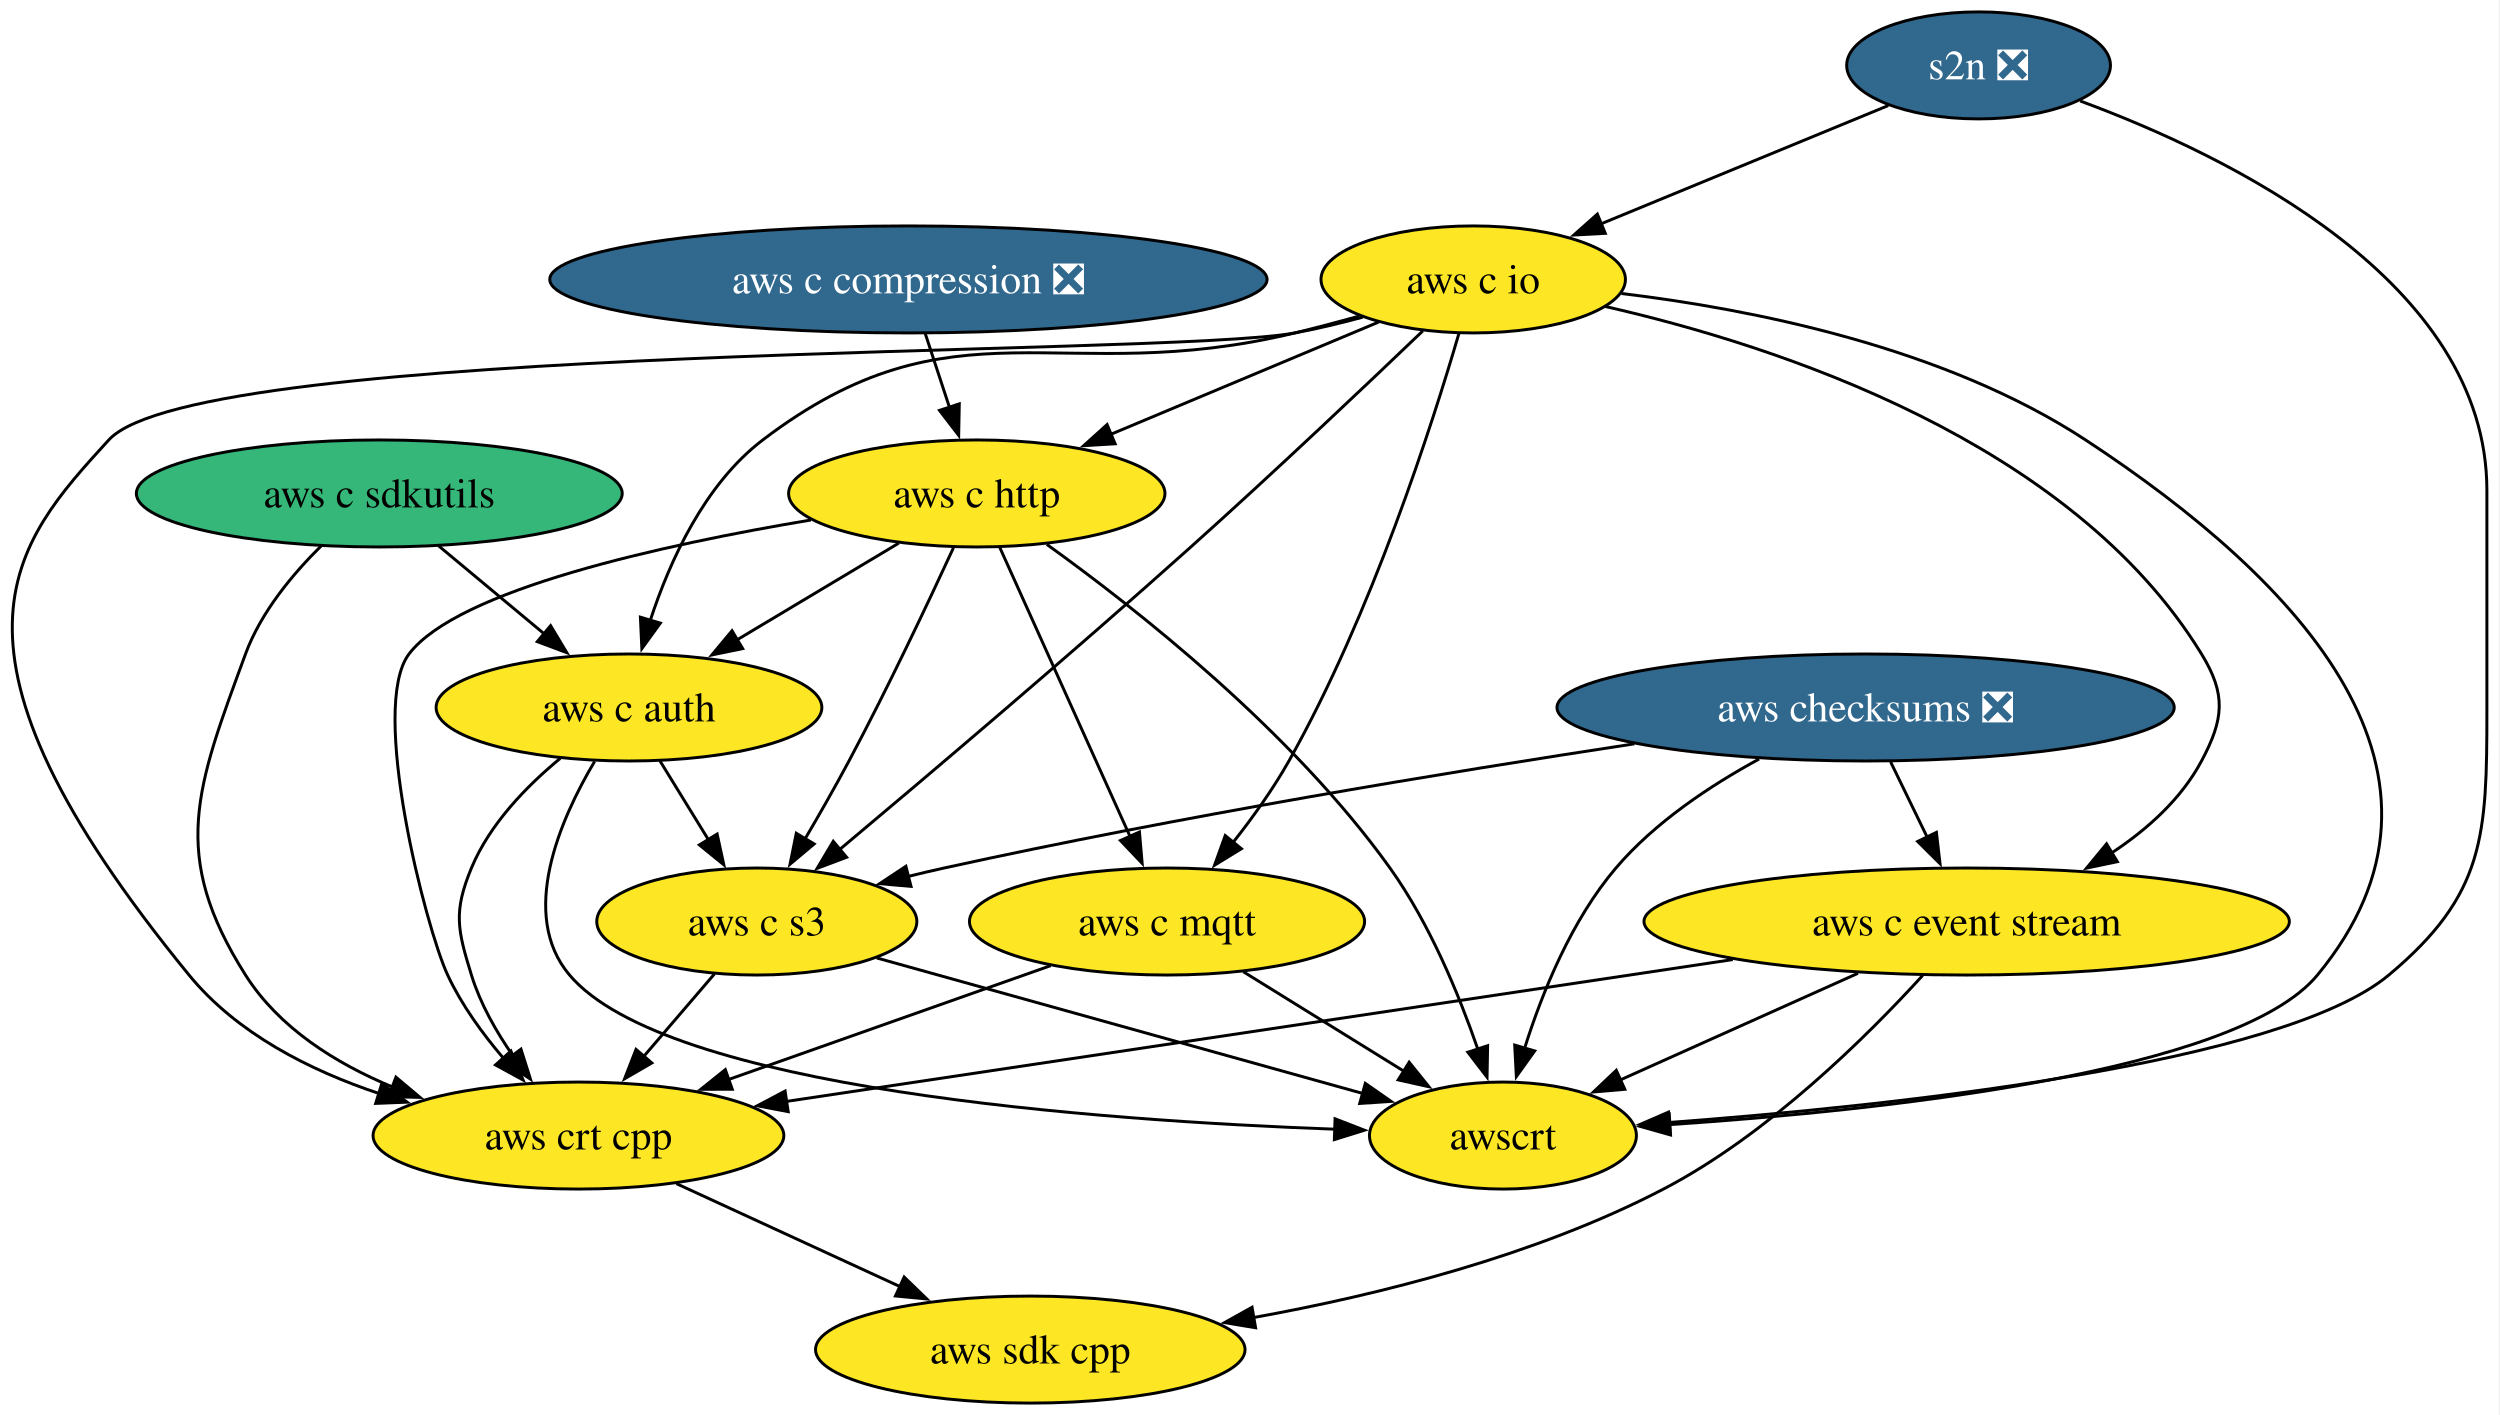
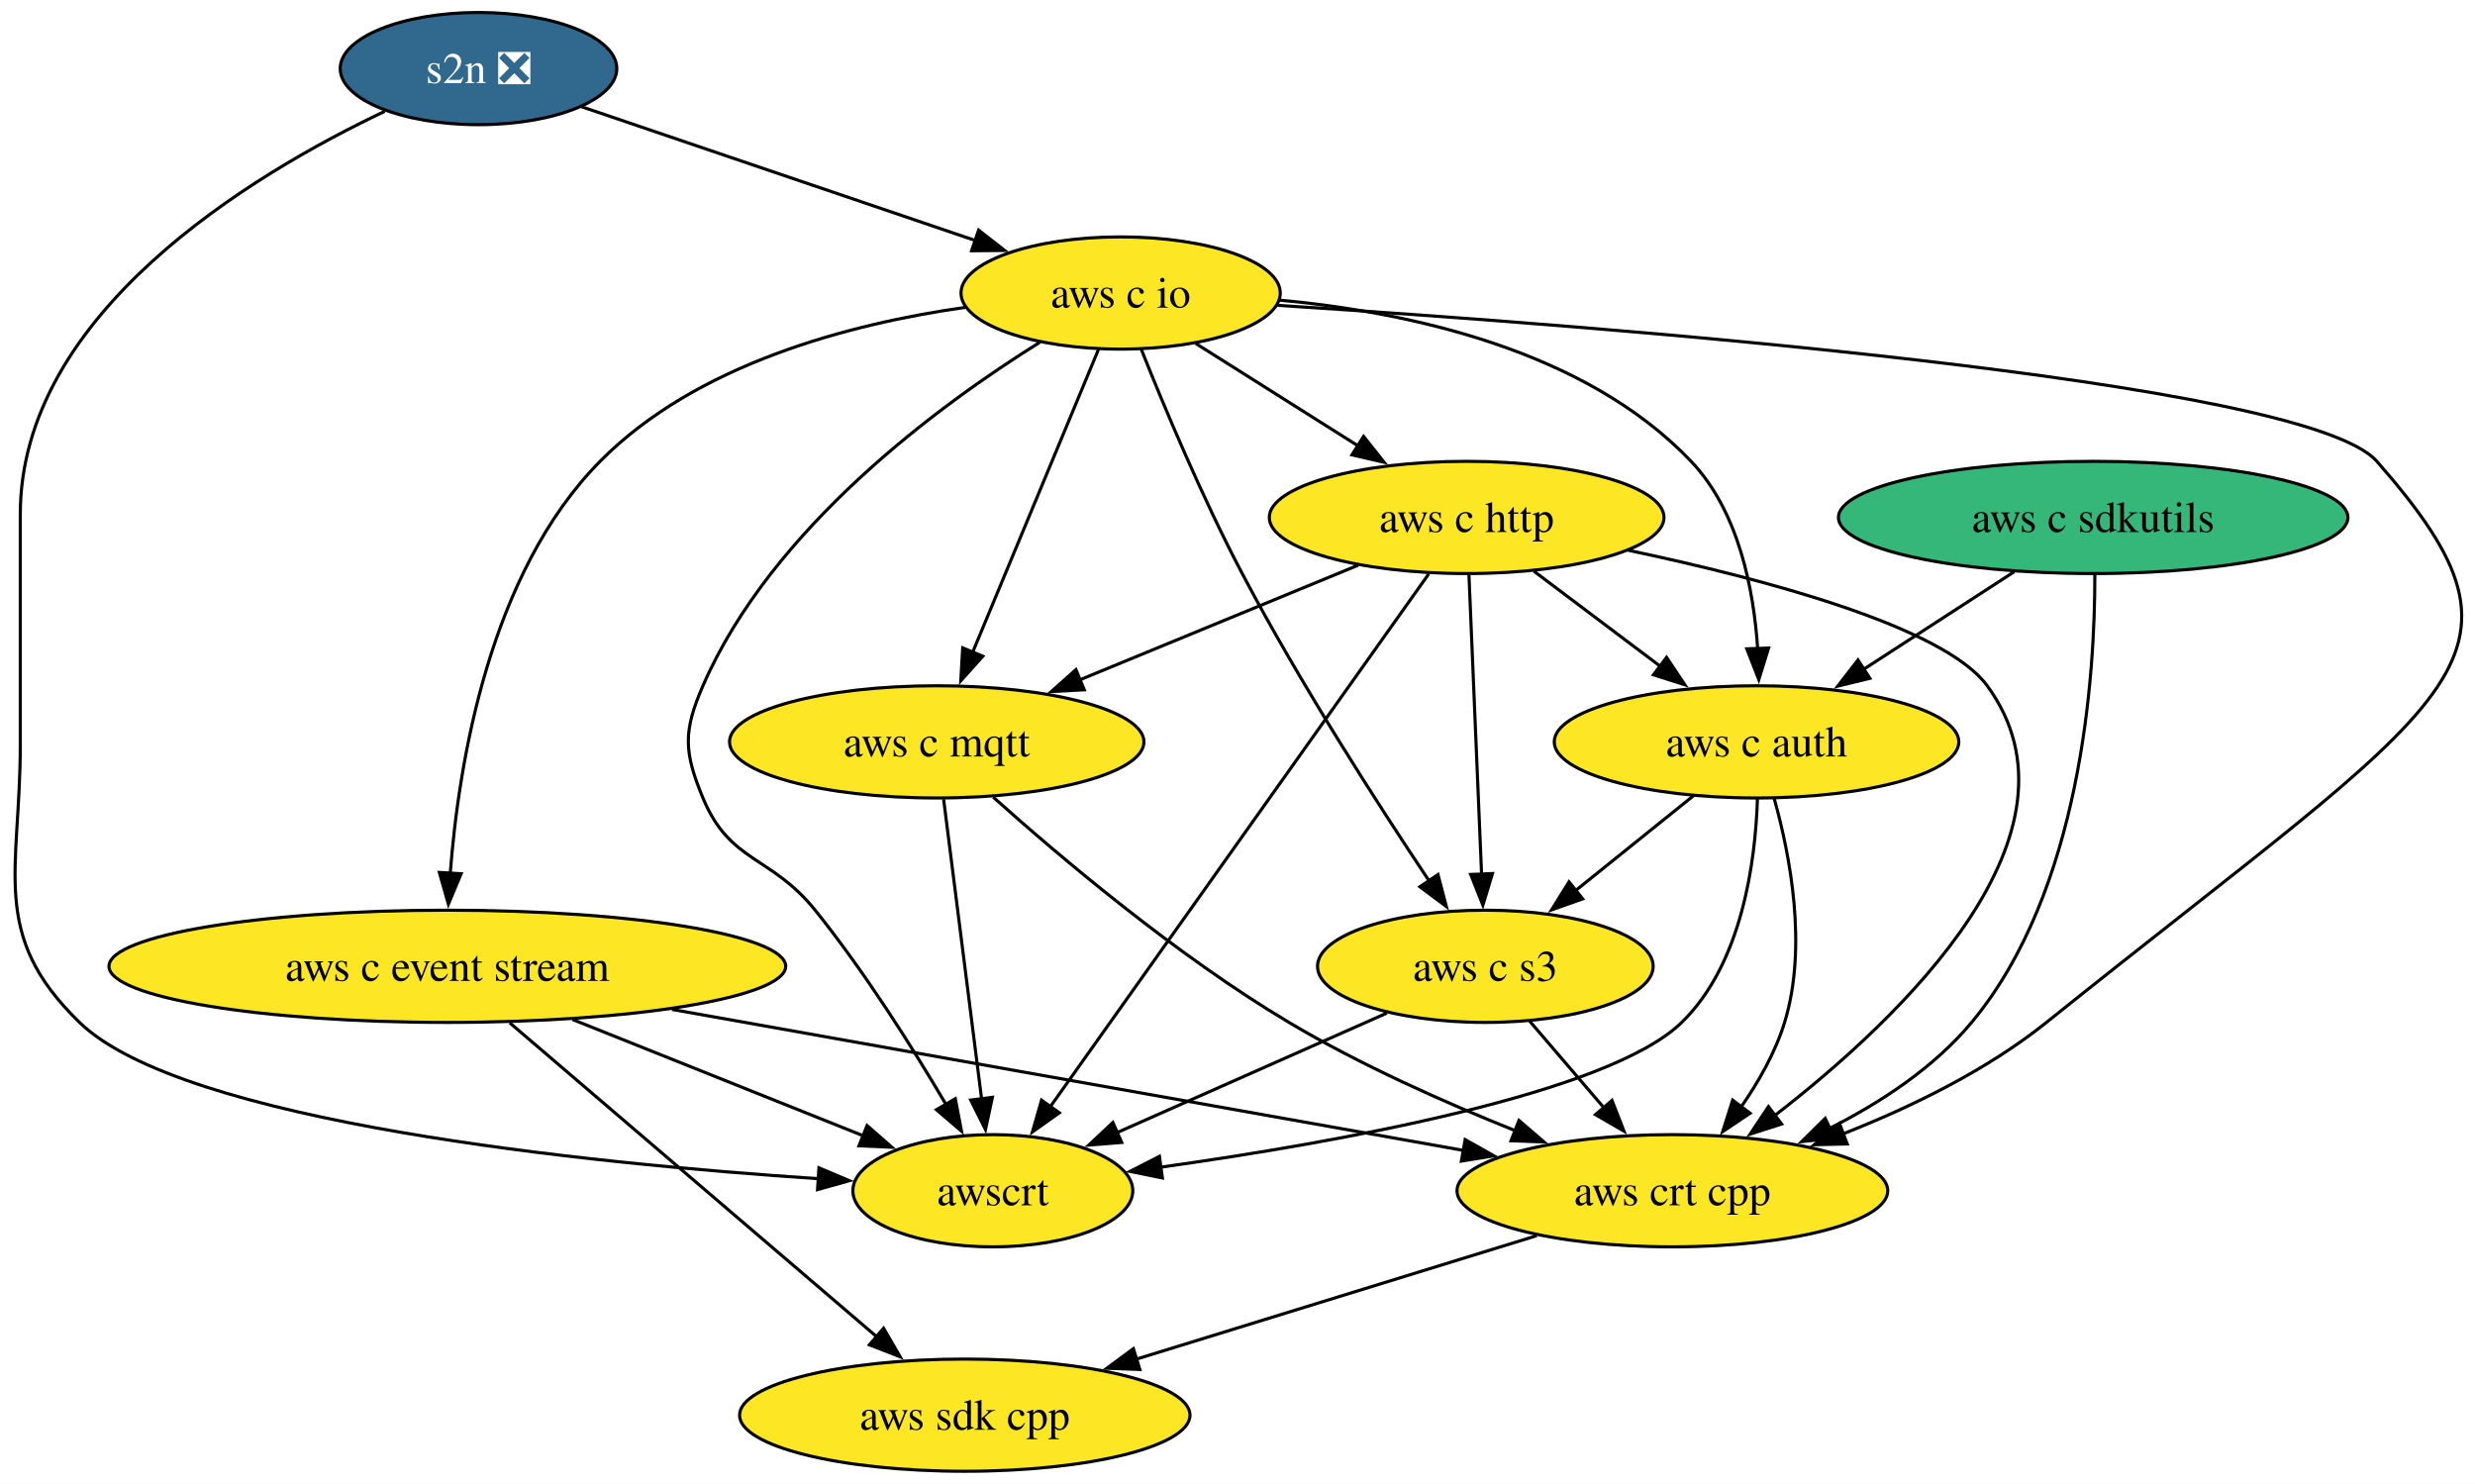
- <svg xmlns="http://www.w3.org/2000/svg" xmlns:xlink="http://www.w3.org/1999/xlink" width="841pt" height="476pt" viewBox="0.00 0.00 841.00 476.00">
+ <svg xmlns="http://www.w3.org/2000/svg" xmlns:xlink="http://www.w3.org/1999/xlink" width="794pt" height="476pt" viewBox="0.00 0.00 794.00 476.00">
  <g id="graph0" class="graph" transform="scale(1 1) rotate(0) translate(4 472)">
-     <polygon fill="white" stroke="none" points="-4,4 -4,-472 836.59,-472 836.59,4 -4,4" />
+     <polygon fill="white" stroke="none" points="-4,4 -4,-472 790.14,-472 790.14,4 -4,4" />
    <g id="node1" class="node">
      <g id="a_node1">
        <a xlink:href="https://github.com/conda-forge/aws-sdk-cpp-feedstock" xlink:title="aws sdk cpp">
-           <ellipse fill="#fde725" stroke="black" cx="342.59" cy="-18" rx="72.25" ry="18" />
-           <text xml:space="preserve" text-anchor="middle" x="342.59" y="-13.32" font-family="Times,serif" font-size="14.00">aws sdk cpp</text>
+           <ellipse fill="#fde725" stroke="black" cx="305.51" cy="-18" rx="72.25" ry="18" />
+           <text xml:space="preserve" text-anchor="middle" x="305.51" y="-13.32" font-family="Times,serif" font-size="14.00">aws sdk cpp</text>
        </a>
      </g>
    </g>
    <g id="node2" class="node">
      <g id="a_node2">
-         <a xlink:href="https://github.com/conda-forge/aws-checksums-feedstock/pull/109" xlink:title="aws checksums ❎">
-           <ellipse fill="#31688e" stroke="black" cx="623.59" cy="-234" rx="103.82" ry="18" />
-           <text xml:space="preserve" text-anchor="middle" x="623.59" y="-229.32" font-family="Times,serif" font-size="14.00" fill="white">aws checksums ❎</text>
-         </a>
-       </g>
+         <a xlink:href="https://github.com/conda-forge/aws-c-event-stream-feedstock" xlink:title="aws c event stream">
+           <ellipse fill="#fde725" stroke="black" cx="139.51" cy="-162" rx="108.55" ry="18" />
+           <text xml:space="preserve" text-anchor="middle" x="139.51" y="-157.32" font-family="Times,serif" font-size="14.00">aws c event stream</text>
+         </a>
+       </g>
+     </g>
+     <g id="edge1" class="edge">
+       <path fill="none" stroke="black" d="M159.53,-143.87C188.98,-118.68 244.08,-71.55 277.52,-42.94" />
+       <polygon fill="black" stroke="black" points="279.46,-45.89 284.78,-36.73 274.91,-40.57 279.46,-45.89" />
    </g>
    <g id="node3" class="node">
      <g id="a_node3">
-         <a xlink:href="https://github.com/conda-forge/aws-c-event-stream-feedstock" xlink:title="aws c event stream">
-           <ellipse fill="#fde725" stroke="black" cx="657.59" cy="-162" rx="108.55" ry="18" />
-           <text xml:space="preserve" text-anchor="middle" x="657.59" y="-157.32" font-family="Times,serif" font-size="14.00">aws c event stream</text>
-         </a>
-       </g>
-     </g>
-     <g id="edge1" class="edge">
-       <path fill="none" stroke="black" d="M632,-215.7C635.7,-208.07 640.15,-198.92 644.29,-190.4" />
-       <polygon fill="black" stroke="black" points="647.4,-191.99 648.62,-181.47 641.11,-188.93 647.4,-191.99" />
+         <a xlink:href="https://github.com/conda-forge/aws-crt-cpp-feedstock" xlink:title="aws crt cpp">
+           <ellipse fill="#fde725" stroke="black" cx="532.51" cy="-90" rx="69.1" ry="18" />
+           <text xml:space="preserve" text-anchor="middle" x="532.51" y="-85.33" font-family="Times,serif" font-size="14.00">aws crt cpp</text>
+         </a>
+       </g>
+     </g>
+     <g id="edge2" class="edge">
+       <path fill="none" stroke="black" d="M211.59,-148.16C284.16,-135.24 395.19,-115.46 465.79,-102.88" />
+       <polygon fill="black" stroke="black" points="466.04,-106.4 475.27,-101.2 464.81,-99.5 466.04,-106.4" />
    </g>
    <g id="node4" class="node">
      <g id="a_node4">
-         <a xlink:href="https://github.com/conda-forge/aws-c-s3-feedstock" xlink:title="aws c s3">
-           <ellipse fill="#fde725" stroke="black" cx="250.59" cy="-162" rx="53.84" ry="18" />
-           <text xml:space="preserve" text-anchor="middle" x="250.59" y="-157.32" font-family="Times,serif" font-size="14.00">aws c s3</text>
-         </a>
-       </g>
-     </g>
-     <g id="edge2" class="edge">
-       <path fill="none" stroke="black" d="M545.81,-221.78C482.87,-212.2 392.12,-197.27 313.59,-180 309.6,-179.12 305.47,-178.15 301.34,-177.13" />
-       <polygon fill="black" stroke="black" points="302.47,-173.81 291.91,-174.74 300.74,-180.59 302.47,-173.81" />
+         <a xlink:href="https://github.com/conda-forge/awscrt-feedstock" xlink:title="awscrt">
+           <ellipse fill="#fde725" stroke="black" cx="314.51" cy="-90" rx="44.9" ry="18" />
+           <text xml:space="preserve" text-anchor="middle" x="314.51" y="-85.33" font-family="Times,serif" font-size="14.00">awscrt</text>
+         </a>
+       </g>
+     </g>
+     <g id="edge3" class="edge">
+       <path fill="none" stroke="black" d="M179.66,-144.94C207.67,-133.74 244.94,-118.83 273.2,-107.53" />
+       <polygon fill="black" stroke="black" points="274.16,-110.91 282.14,-103.95 271.56,-104.41 274.16,-110.91" />
+     </g>
+     <g id="edge4" class="edge">
+       <path fill="none" stroke="black" d="M489.01,-75.59C452.42,-64.3 399.89,-48.1 360.4,-35.93" />
+       <polygon fill="black" stroke="black" points="361.67,-32.66 351.08,-33.05 359.61,-39.34 361.67,-32.66" />
    </g>
    <g id="node5" class="node">
      <g id="a_node5">
-         <a xlink:href="https://github.com/conda-forge/awscrt-feedstock" xlink:title="awscrt">
-           <ellipse fill="#fde725" stroke="black" cx="501.59" cy="-90" rx="44.9" ry="18" />
-           <text xml:space="preserve" text-anchor="middle" x="501.59" y="-85.33" font-family="Times,serif" font-size="14.00">awscrt</text>
-         </a>
-       </g>
-     </g>
-     <g id="edge3" class="edge">
-       <path fill="none" stroke="black" d="M587.77,-216.67C571.35,-207.75 552.68,-195.36 539.59,-180 524.61,-162.42 514.76,-138.06 508.85,-119.27" />
-       <polygon fill="black" stroke="black" points="512.27,-118.46 506.1,-109.85 505.55,-120.43 512.27,-118.46" />
-     </g>
-     <g id="edge4" class="edge">
-       <path fill="none" stroke="black" d="M642.79,-143.87C624.37,-123.66 591.02,-90.47 555.59,-72 512.73,-49.65 460.03,-36.43 417.78,-28.79" />
-       <polygon fill="black" stroke="black" points="418.38,-25.34 407.93,-27.08 417.19,-32.24 418.38,-25.34" />
+         <a xlink:href="https://github.com/conda-forge/s2n-feedstock/pull/165" xlink:title="s2n ❎">
+           <ellipse fill="#31688e" stroke="black" cx="149.51" cy="-450" rx="44.37" ry="18" />
+           <text xml:space="preserve" text-anchor="middle" x="149.51" y="-445.32" font-family="Times,serif" font-size="14.00" fill="white">s2n ❎</text>
+         </a>
+       </g>
    </g>
    <g id="edge5" class="edge">
-       <path fill="none" stroke="black" d="M621.02,-144.59C597.01,-133.82 565.63,-119.74 541.06,-108.71" />
-       <polygon fill="black" stroke="black" points="542.59,-105.56 532.03,-104.66 539.72,-111.95 542.59,-105.56" />
+       <path fill="none" stroke="black" d="M119.41,-436.28C76.4,-415.86 2.51,-371.4 2.51,-307 2.51,-307 2.51,-307 2.51,-233 2.51,-192.55 -7.53,-172.15 21.51,-144 54.57,-111.96 183.45,-98.85 258.82,-93.84" />
+       <polygon fill="black" stroke="black" points="258.72,-97.35 268.48,-93.22 258.27,-90.36 258.72,-97.35" />
    </g>
    <g id="node6" class="node">
      <g id="a_node6">
-         <a xlink:href="https://github.com/conda-forge/aws-crt-cpp-feedstock" xlink:title="aws crt cpp">
-           <ellipse fill="#fde725" stroke="black" cx="190.59" cy="-90" rx="69.1" ry="18" />
-           <text xml:space="preserve" text-anchor="middle" x="190.59" y="-85.33" font-family="Times,serif" font-size="14.00">aws crt cpp</text>
+         <a xlink:href="https://github.com/conda-forge/aws-c-io-feedstock" xlink:title="aws c io">
+           <ellipse fill="#fde725" stroke="black" cx="355.51" cy="-378" rx="51.21" ry="18" />
+           <text xml:space="preserve" text-anchor="middle" x="355.51" y="-373.32" font-family="Times,serif" font-size="14.00">aws c io</text>
        </a>
      </g>
    </g>
    <g id="edge6" class="edge">
-       <path fill="none" stroke="black" d="M578.9,-149.2C489.72,-135.84 345.69,-114.25 260.37,-101.46" />
-       <polygon fill="black" stroke="black" points="261.15,-98.04 250.74,-100.02 260.11,-104.96 261.15,-98.04" />
+       <path fill="none" stroke="black" d="M182.61,-437.75C216.92,-426.1 270.81,-407.78 309.31,-394.7" />
+       <polygon fill="black" stroke="black" points="309.95,-398.18 318.3,-391.65 307.7,-391.55 309.95,-398.18" />
    </g>
    <g id="edge7" class="edge">
-       <path fill="none" stroke="black" d="M290.92,-149.75C335.57,-137.3 407.44,-117.26 454.6,-104.11" />
-       <polygon fill="black" stroke="black" points="455.29,-107.55 463.98,-101.49 453.41,-100.8 455.29,-107.55" />
+       <path fill="none" stroke="black" d="M305.65,-373.39C268.63,-368.12 219.41,-355.26 188.51,-324 152.99,-288.06 143.1,-227.2 140.42,-191.49" />
+       <polygon fill="black" stroke="black" points="143.94,-191.7 139.85,-181.93 136.95,-192.12 143.94,-191.7" />
    </g>
    <g id="edge8" class="edge">
-       <path fill="none" stroke="black" d="M236.37,-144.41C229.23,-136.08 220.42,-125.8 212.44,-116.49" />
-       <polygon fill="black" stroke="black" points="215.28,-114.42 206.11,-109.11 209.96,-118.98 215.28,-114.42" />
+       <path fill="none" stroke="black" d="M405.82,-374.04C508.73,-367.47 735.57,-350.16 758.51,-324 815.44,-259.09 784.46,-249.85 652.51,-144 633.36,-128.64 609.06,-116.82 587.35,-108.28" />
+       <polygon fill="black" stroke="black" points="588.61,-105.01 578.02,-104.76 586.14,-111.56 588.61,-105.01" />
    </g>
    <g id="edge9" class="edge">
-       <path fill="none" stroke="black" d="M223.57,-73.81C245.63,-63.65 274.9,-50.18 298.89,-39.13" />
-       <polygon fill="black" stroke="black" points="300.16,-42.4 307.78,-35.03 297.23,-36.04 300.16,-42.4" />
+       <path fill="none" stroke="black" d="M329.59,-362.19C297.24,-342.04 243.52,-302.62 221.51,-252 215.13,-237.33 215.39,-230.78 221.51,-216 230.17,-195.09 243.33,-197.63 257.51,-180 273.38,-160.28 288.69,-135.98 299.45,-117.75" />
+       <polygon fill="black" stroke="black" points="302.47,-119.52 304.46,-109.11 296.41,-116 302.47,-119.52" />
    </g>
    <g id="node7" class="node">
      <g id="a_node7">
-         <a xlink:href="https://github.com/conda-forge/s2n-feedstock/pull/165" xlink:title="s2n ❎">
-           <ellipse fill="#31688e" stroke="black" cx="661.59" cy="-450" rx="44.37" ry="18" />
-           <text xml:space="preserve" text-anchor="middle" x="661.59" y="-445.32" font-family="Times,serif" font-size="14.00" fill="white">s2n ❎</text>
+         <a xlink:href="https://github.com/conda-forge/aws-c-http-feedstock" xlink:title="aws c http">
+           <ellipse fill="#fde725" stroke="black" cx="466.51" cy="-306" rx="63.31" ry="18" />
+           <text xml:space="preserve" text-anchor="middle" x="466.51" y="-301.32" font-family="Times,serif" font-size="14.00">aws c http</text>
        </a>
      </g>
    </g>
    <g id="edge10" class="edge">
-       <path fill="none" stroke="black" d="M695.79,-438.02C745.69,-419.61 832.59,-377.42 832.59,-307 832.59,-307 832.59,-307 832.59,-233 832.59,-190.81 831.97,-171.04 799.59,-144 763.63,-113.96 633.14,-100.05 557.29,-94.38" />
-       <polygon fill="black" stroke="black" points="557.8,-90.91 547.57,-93.68 557.29,-97.89 557.8,-90.91" />
+       <path fill="none" stroke="black" d="M379.6,-361.81C394.84,-352.2 414.8,-339.61 431.75,-328.92" />
+       <polygon fill="black" stroke="black" points="433.45,-331.99 440.04,-323.7 429.71,-326.07 433.45,-331.99" />
    </g>
    <g id="node8" class="node">
      <g id="a_node8">
-         <a xlink:href="https://github.com/conda-forge/aws-c-io-feedstock" xlink:title="aws c io">
-           <ellipse fill="#fde725" stroke="black" cx="491.59" cy="-378" rx="51.21" ry="18" />
-           <text xml:space="preserve" text-anchor="middle" x="491.59" y="-373.32" font-family="Times,serif" font-size="14.00">aws c io</text>
+         <a xlink:href="https://github.com/conda-forge/aws-c-mqtt-feedstock" xlink:title="aws c mqtt">
+           <ellipse fill="#fde725" stroke="black" cx="296.51" cy="-234" rx="66.47" ry="18" />
+           <text xml:space="preserve" text-anchor="middle" x="296.51" y="-229.32" font-family="Times,serif" font-size="14.00">aws c mqtt</text>
        </a>
      </g>
    </g>
    <g id="edge11" class="edge">
-       <path fill="none" stroke="black" d="M631.2,-436.49C604.32,-425.42 564.81,-409.15 534.68,-396.74" />
-       <polygon fill="black" stroke="black" points="536.02,-393.51 525.44,-392.94 533.35,-399.98 536.02,-393.51" />
-     </g>
-     <g id="edge12" class="edge">
-       <path fill="none" stroke="black" d="M536.05,-368.89C593.92,-355.69 692.83,-323.47 736.59,-252 744.95,-238.36 744.12,-230.12 736.59,-216 729.79,-203.24 718.39,-193 706.34,-185.06" />
-       <polygon fill="black" stroke="black" points="708.28,-182.14 697.91,-179.96 704.65,-188.13 708.28,-182.14" />
-     </g>
-     <g id="edge13" class="edge">
-       <path fill="none" stroke="black" d="M474.64,-360.69C455.81,-342.66 424.37,-312.88 396.59,-288 356.05,-251.68 307.89,-210.9 278.29,-186.08" />
-       <polygon fill="black" stroke="black" points="280.8,-183.62 270.89,-179.89 276.31,-188.99 280.8,-183.62" />
-     </g>
-     <g id="edge14" class="edge">
-       <path fill="none" stroke="black" d="M541.43,-373.27C585.58,-367.96 650.2,-355.1 697.59,-324 770.48,-276.16 831.08,-211.25 775.59,-144 748.48,-111.14 629.34,-98.42 557.39,-93.67" />
-       <polygon fill="black" stroke="black" points="557.97,-90.2 547.77,-93.07 557.54,-97.19 557.97,-90.2" />
-     </g>
-     <g id="edge15" class="edge">
-       <path fill="none" stroke="black" d="M454.4,-365.3C446.91,-363.28 439.04,-361.38 431.59,-360 387.82,-351.9 62.62,-356.86 32.59,-324 0.74,-289.15 -31.07,-254.79 59.59,-144 75.69,-124.32 100.23,-111.89 123.73,-104.07" />
-       <polygon fill="black" stroke="black" points="124.44,-107.51 132.97,-101.23 122.38,-100.82 124.44,-107.51" />
+       <path fill="none" stroke="black" d="M348.39,-359.87C338.38,-335.78 320.03,-291.6 308.05,-262.77" />
+       <polygon fill="black" stroke="black" points="311.3,-261.48 304.23,-253.59 304.84,-264.16 311.3,-261.48" />
    </g>
    <g id="node9" class="node">
      <g id="a_node9">
-         <a xlink:href="https://github.com/conda-forge/aws-c-http-feedstock" xlink:title="aws c http">
-           <ellipse fill="#fde725" stroke="black" cx="324.59" cy="-306" rx="63.31" ry="18" />
-           <text xml:space="preserve" text-anchor="middle" x="324.59" y="-301.32" font-family="Times,serif" font-size="14.00">aws c http</text>
-         </a>
-       </g>
-     </g>
-     <g id="edge16" class="edge">
-       <path fill="none" stroke="black" d="M459.79,-363.67C434.28,-352.98 398.15,-337.83 369.66,-325.89" />
-       <polygon fill="black" stroke="black" points="371.13,-322.71 360.55,-322.07 368.42,-329.17 371.13,-322.71" />
+         <a xlink:href="https://github.com/conda-forge/aws-c-auth-feedstock" xlink:title="aws c auth">
+           <ellipse fill="#fde725" stroke="black" cx="559.51" cy="-234" rx="64.89" ry="18" />
+           <text xml:space="preserve" text-anchor="middle" x="559.51" y="-229.32" font-family="Times,serif" font-size="14.00">aws c auth</text>
+         </a>
+       </g>
+     </g>
+     <g id="edge12" class="edge">
+       <path fill="none" stroke="black" d="M406.48,-375.72C447.75,-371.89 504.43,-359.83 538.51,-324 553.73,-308 558.61,-283.1 559.89,-263.71" />
+       <polygon fill="black" stroke="black" points="563.38,-264.1 560.24,-253.98 556.39,-263.85 563.38,-264.1" />
    </g>
    <g id="node10" class="node">
      <g id="a_node10">
-         <a xlink:href="https://github.com/conda-forge/aws-c-mqtt-feedstock" xlink:title="aws c mqtt">
-           <ellipse fill="#fde725" stroke="black" cx="388.59" cy="-162" rx="66.47" ry="18" />
-           <text xml:space="preserve" text-anchor="middle" x="388.59" y="-157.32" font-family="Times,serif" font-size="14.00">aws c mqtt</text>
-         </a>
-       </g>
+         <a xlink:href="https://github.com/conda-forge/aws-c-s3-feedstock" xlink:title="aws c s3">
+           <ellipse fill="#fde725" stroke="black" cx="472.51" cy="-162" rx="53.84" ry="18" />
+           <text xml:space="preserve" text-anchor="middle" x="472.51" y="-157.32" font-family="Times,serif" font-size="14.00">aws c s3</text>
+         </a>
+       </g>
+     </g>
+     <g id="edge13" class="edge">
+       <path fill="none" stroke="black" d="M362.13,-359.93C369.38,-341.75 381.68,-312.32 394.51,-288 413.08,-252.8 437.88,-214.22 454.49,-189.37" />
+       <polygon fill="black" stroke="black" points="457.32,-191.43 460,-181.18 451.51,-187.52 457.32,-191.43" />
+     </g>
+     <g id="edge14" class="edge">
+       <path fill="none" stroke="black" d="M518.33,-295.47C562.06,-286.24 619.68,-270.9 633.51,-252 668.02,-204.84 606.44,-145.88 565.21,-114.01" />
+       <polygon fill="black" stroke="black" points="567.56,-111.4 557.46,-108.17 563.34,-116.99 567.56,-111.4" />
+     </g>
+     <g id="edge15" class="edge">
+       <path fill="none" stroke="black" d="M454.33,-287.85C427.74,-250.41 364.37,-161.19 332.89,-116.88" />
+       <polygon fill="black" stroke="black" points="335.85,-115 327.21,-108.87 330.14,-119.05 335.85,-115" />
+     </g>
+     <g id="edge16" class="edge">
+       <path fill="none" stroke="black" d="M431.7,-290.67C405.86,-280.03 370.38,-265.41 342.25,-253.83" />
+       <polygon fill="black" stroke="black" points="343.84,-250.7 333.26,-250.13 341.17,-257.18 343.84,-250.7" />
    </g>
    <g id="edge17" class="edge">
-       <path fill="none" stroke="black" d="M486.78,-359.82C477.93,-329.57 457.38,-265.32 429.59,-216 424.28,-206.57 417.42,-197 410.83,-188.63" />
-       <polygon fill="black" stroke="black" points="413.6,-186.49 404.57,-180.94 408.17,-190.91 413.6,-186.49" />
+       <path fill="none" stroke="black" d="M488.08,-288.76C500.2,-279.64 515.53,-268.1 528.88,-258.06" />
+       <polygon fill="black" stroke="black" points="530.64,-261.11 536.53,-252.3 526.43,-255.52 530.64,-261.11" />
+     </g>
+     <g id="edge18" class="edge">
+       <path fill="none" stroke="black" d="M467.25,-287.59C468.26,-263.61 470.1,-220.14 471.31,-191.42" />
+       <polygon fill="black" stroke="black" points="474.8,-191.76 471.72,-181.62 467.81,-191.47 474.8,-191.76" />
+     </g>
+     <g id="edge19" class="edge">
+       <path fill="none" stroke="black" d="M314.61,-216.29C336.06,-197.08 373.46,-165.46 409.51,-144 432.36,-130.39 459.35,-118.37 482.22,-109.22" />
+       <polygon fill="black" stroke="black" points="483.29,-112.56 491.33,-105.65 480.74,-106.04 483.29,-112.56" />
+     </g>
+     <g id="edge20" class="edge">
+       <path fill="none" stroke="black" d="M298.72,-215.59C301.76,-191.61 307.27,-148.14 310.91,-119.42" />
+       <polygon fill="black" stroke="black" points="314.37,-119.97 312.15,-109.61 307.42,-119.09 314.37,-119.97" />
+     </g>
+     <g id="edge21" class="edge">
+       <path fill="none" stroke="black" d="M565.16,-215.88C570.27,-197.66 575.95,-168.2 568.51,-144 565.55,-134.37 560.18,-124.92 554.47,-116.73" />
+       <polygon fill="black" stroke="black" points="557.45,-114.87 548.65,-108.97 551.85,-119.07 557.45,-114.87" />
+     </g>
+     <g id="edge22" class="edge">
+       <path fill="none" stroke="black" d="M559.8,-215.68C559.15,-195.6 554.9,-162.85 535.51,-144 511.98,-121.11 425.66,-105.59 368.12,-97.52" />
+       <polygon fill="black" stroke="black" points="368.91,-94.1 358.53,-96.21 367.96,-101.03 368.91,-94.1" />
+     </g>
+     <g id="edge23" class="edge">
+       <path fill="none" stroke="black" d="M539.33,-216.76C528.02,-207.66 513.73,-196.16 501.26,-186.13" />
+       <polygon fill="black" stroke="black" points="503.74,-183.64 493.76,-180.1 499.36,-189.09 503.74,-183.64" />
+     </g>
+     <g id="edge24" class="edge">
+       <path fill="none" stroke="black" d="M486.73,-144.41C493.87,-136.08 502.69,-125.8 510.66,-116.49" />
+       <polygon fill="black" stroke="black" points="513.14,-118.98 516.99,-109.11 507.83,-114.42 513.14,-118.98" />
+     </g>
+     <g id="edge25" class="edge">
+       <path fill="none" stroke="black" d="M440.92,-147C415.95,-135.94 380.97,-120.44 354.13,-108.55" />
+       <polygon fill="black" stroke="black" points="355.86,-105.49 345.3,-104.64 353.02,-111.89 355.86,-105.49" />
    </g>
    <g id="node11" class="node">
      <g id="a_node11">
-         <a xlink:href="https://github.com/conda-forge/aws-c-auth-feedstock" xlink:title="aws c auth">
-           <ellipse fill="#fde725" stroke="black" cx="207.59" cy="-234" rx="64.89" ry="18" />
-           <text xml:space="preserve" text-anchor="middle" x="207.59" y="-229.32" font-family="Times,serif" font-size="14.00">aws c auth</text>
-         </a>
-       </g>
-     </g>
-     <g id="edge18" class="edge">
-       <path fill="none" stroke="black" d="M453.3,-365.67C446.11,-363.68 438.64,-361.71 431.59,-360 352.72,-340.92 317.17,-373.15 252.59,-324 233.01,-309.1 221.31,-283.32 214.76,-263.32" />
-       <polygon fill="black" stroke="black" points="218.13,-262.38 211.92,-253.8 211.43,-264.38 218.13,-262.38" />
-     </g>
-     <g id="edge19" class="edge">
-       <path fill="none" stroke="black" d="M316.75,-287.74C308.41,-269.66 294.67,-240.53 281.59,-216 276.96,-207.31 271.63,-197.98 266.71,-189.61" />
-       <polygon fill="black" stroke="black" points="269.88,-188.1 261.77,-181.29 263.87,-191.68 269.88,-188.1" />
-     </g>
-     <g id="edge20" class="edge">
-       <path fill="none" stroke="black" d="M348.13,-288.88C378.33,-267.17 430.74,-225.93 463.59,-180 476.89,-161.42 486.78,-137.46 493.13,-119.09" />
-       <polygon fill="black" stroke="black" points="496.44,-120.23 496.24,-109.63 489.79,-118.04 496.44,-120.23" />
-     </g>
-     <g id="edge21" class="edge">
-       <path fill="none" stroke="black" d="M268.81,-297.08C218.51,-288.66 149.99,-273.57 133.59,-252 120.06,-234.2 139.27,-159.73 146.59,-144 151.26,-133.97 158.31,-124.26 165.4,-115.96" />
-       <polygon fill="black" stroke="black" points="167.87,-118.44 171.98,-108.68 162.68,-113.75 167.87,-118.44" />
-     </g>
-     <g id="edge22" class="edge">
-       <path fill="none" stroke="black" d="M332.31,-287.87C343.22,-263.67 363.26,-219.21 376.25,-190.39" />
-       <polygon fill="black" stroke="black" points="379.31,-192.12 380.22,-181.57 372.92,-189.25 379.31,-192.12" />
-     </g>
-     <g id="edge23" class="edge">
-       <path fill="none" stroke="black" d="M298.34,-289.29C282.19,-279.63 261.28,-267.12 243.6,-256.55" />
-       <polygon fill="black" stroke="black" points="245.84,-253.81 235.47,-251.68 242.25,-259.81 245.84,-253.81" />
-     </g>
-     <g id="edge24" class="edge">
-       <path fill="none" stroke="black" d="M414.23,-145.12C430.24,-135.2 451.01,-122.34 468.28,-111.64" />
-       <polygon fill="black" stroke="black" points="470.04,-114.67 476.69,-106.42 466.35,-108.72 470.04,-114.67" />
-     </g>
-     <g id="edge25" class="edge">
-       <path fill="none" stroke="black" d="M349.47,-147.17C318.36,-136.17 274.59,-120.7 240.87,-108.78" />
-       <polygon fill="black" stroke="black" points="242.33,-105.58 231.73,-105.55 240,-112.18 242.33,-105.58" />
+         <a xlink:href="https://github.com/conda-forge/aws-c-sdkutils-feedstock" xlink:title="aws c sdkutils">
+           <ellipse fill="#35b779" stroke="black" cx="667.51" cy="-306" rx="81.72" ry="18" />
+           <text xml:space="preserve" text-anchor="middle" x="667.51" y="-301.32" font-family="Times,serif" font-size="14.00">aws c sdkutils</text>
+         </a>
+       </g>
    </g>
    <g id="edge26" class="edge">
-       <path fill="none" stroke="black" d="M218,-216.05C222.91,-208.06 228.89,-198.33 234.38,-189.4" />
-       <polygon fill="black" stroke="black" points="237.24,-191.43 239.49,-181.08 231.27,-187.77 237.24,-191.43" />
+       <path fill="none" stroke="black" d="M668.04,-287.55C668.09,-255.42 663.74,-186.33 628.51,-144 616.41,-129.46 599.24,-118.22 582.75,-109.91" />
+       <polygon fill="black" stroke="black" points="584.54,-106.88 574,-105.76 581.54,-113.21 584.54,-106.88" />
    </g>
    <g id="edge27" class="edge">
-       <path fill="none" stroke="black" d="M196.04,-215.88C184.4,-196.3 170.42,-164.32 187.59,-144 219.98,-105.69 364.22,-95.06 445.47,-92.12" />
-       <polygon fill="black" stroke="black" points="445.11,-95.63 454.99,-91.8 444.88,-88.64 445.11,-95.63" />
-     </g>
-     <g id="edge28" class="edge">
-       <path fill="none" stroke="black" d="M184.5,-216.92C173.19,-207.6 160.72,-194.79 154.59,-180 148.47,-165.22 149.89,-159.29 154.59,-144 157.55,-134.37 162.93,-124.92 168.63,-116.73" />
-       <polygon fill="black" stroke="black" points="171.25,-119.07 174.45,-108.97 165.65,-114.87 171.25,-119.07" />
-     </g>
-     <g id="node12" class="node">
-       <g id="a_node12">
-         <a xlink:href="https://github.com/conda-forge/aws-c-compression-feedstock/pull/86" xlink:title="aws c compression ❎">
-           <ellipse fill="#31688e" stroke="black" cx="301.59" cy="-378" rx="120.65" ry="18" />
-           <text xml:space="preserve" text-anchor="middle" x="301.59" y="-373.32" font-family="Times,serif" font-size="14.00" fill="white">aws c compression ❎</text>
-         </a>
-       </g>
-     </g>
-     <g id="edge29" class="edge">
-       <path fill="none" stroke="black" d="M307.28,-359.7C309.73,-352.24 312.66,-343.32 315.4,-334.97" />
-       <polygon fill="black" stroke="black" points="318.7,-336.14 318.5,-325.54 312.05,-333.95 318.7,-336.14" />
-     </g>
-     <g id="node13" class="node">
-       <g id="a_node13">
-         <a xlink:href="https://github.com/conda-forge/aws-c-sdkutils-feedstock" xlink:title="aws c sdkutils">
-           <ellipse fill="#35b779" stroke="black" cx="123.59" cy="-306" rx="81.72" ry="18" />
-           <text xml:space="preserve" text-anchor="middle" x="123.59" y="-301.32" font-family="Times,serif" font-size="14.00">aws c sdkutils</text>
-         </a>
-       </g>
-     </g>
-     <g id="edge30" class="edge">
-       <path fill="none" stroke="black" d="M104.15,-288.46C94.47,-278.92 83.75,-266.05 78.59,-252 62.04,-206.94 52.92,-184.56 78.59,-144 89.86,-126.21 108.88,-114.28 128.08,-106.32" />
-       <polygon fill="black" stroke="black" points="129.19,-109.65 137.3,-102.83 126.71,-103.1 129.19,-109.65" />
-     </g>
-     <g id="edge31" class="edge">
-       <path fill="none" stroke="black" d="M143.5,-288.41C154.17,-279.52 167.5,-268.41 179.24,-258.63" />
-       <polygon fill="black" stroke="black" points="181.22,-261.53 186.67,-252.44 176.74,-256.15 181.22,-261.53" />
+       <path fill="none" stroke="black" d="M642.19,-288.59C627.73,-279.22 609.41,-267.34 593.69,-257.16" />
+       <polygon fill="black" stroke="black" points="595.87,-254.39 585.57,-251.89 592.06,-260.27 595.87,-254.39" />
    </g>
  </g>
</svg>
